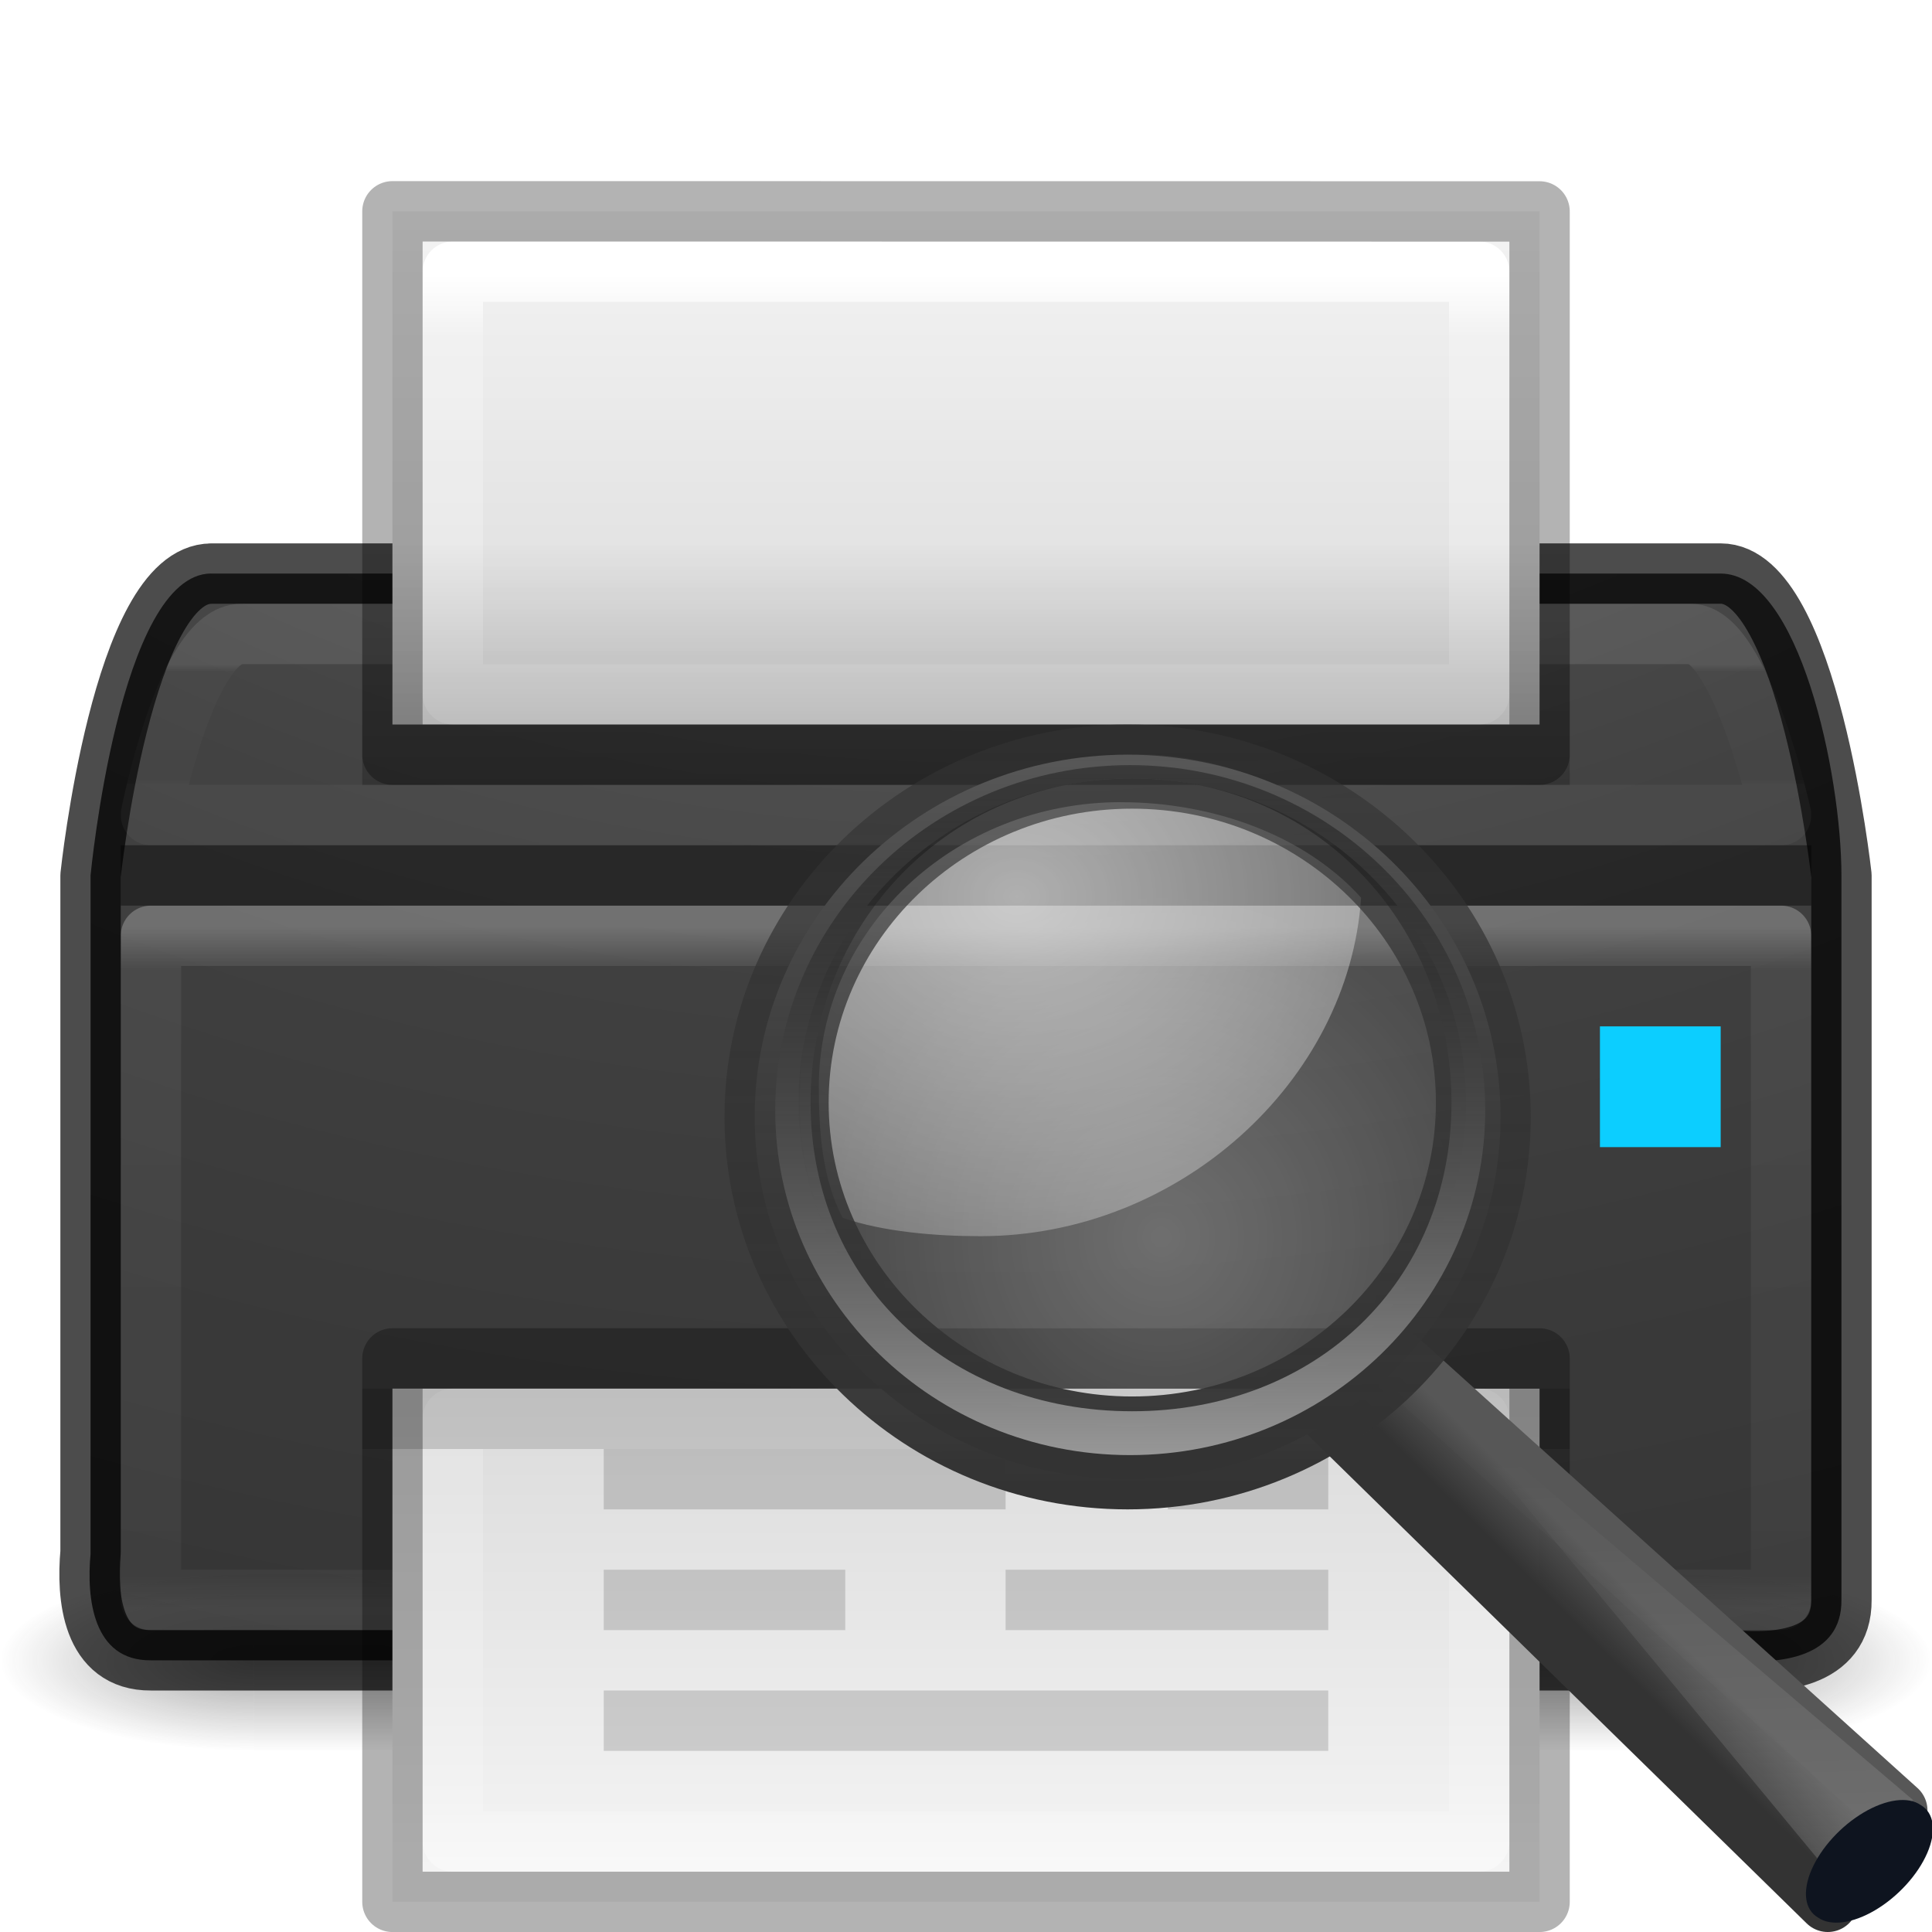
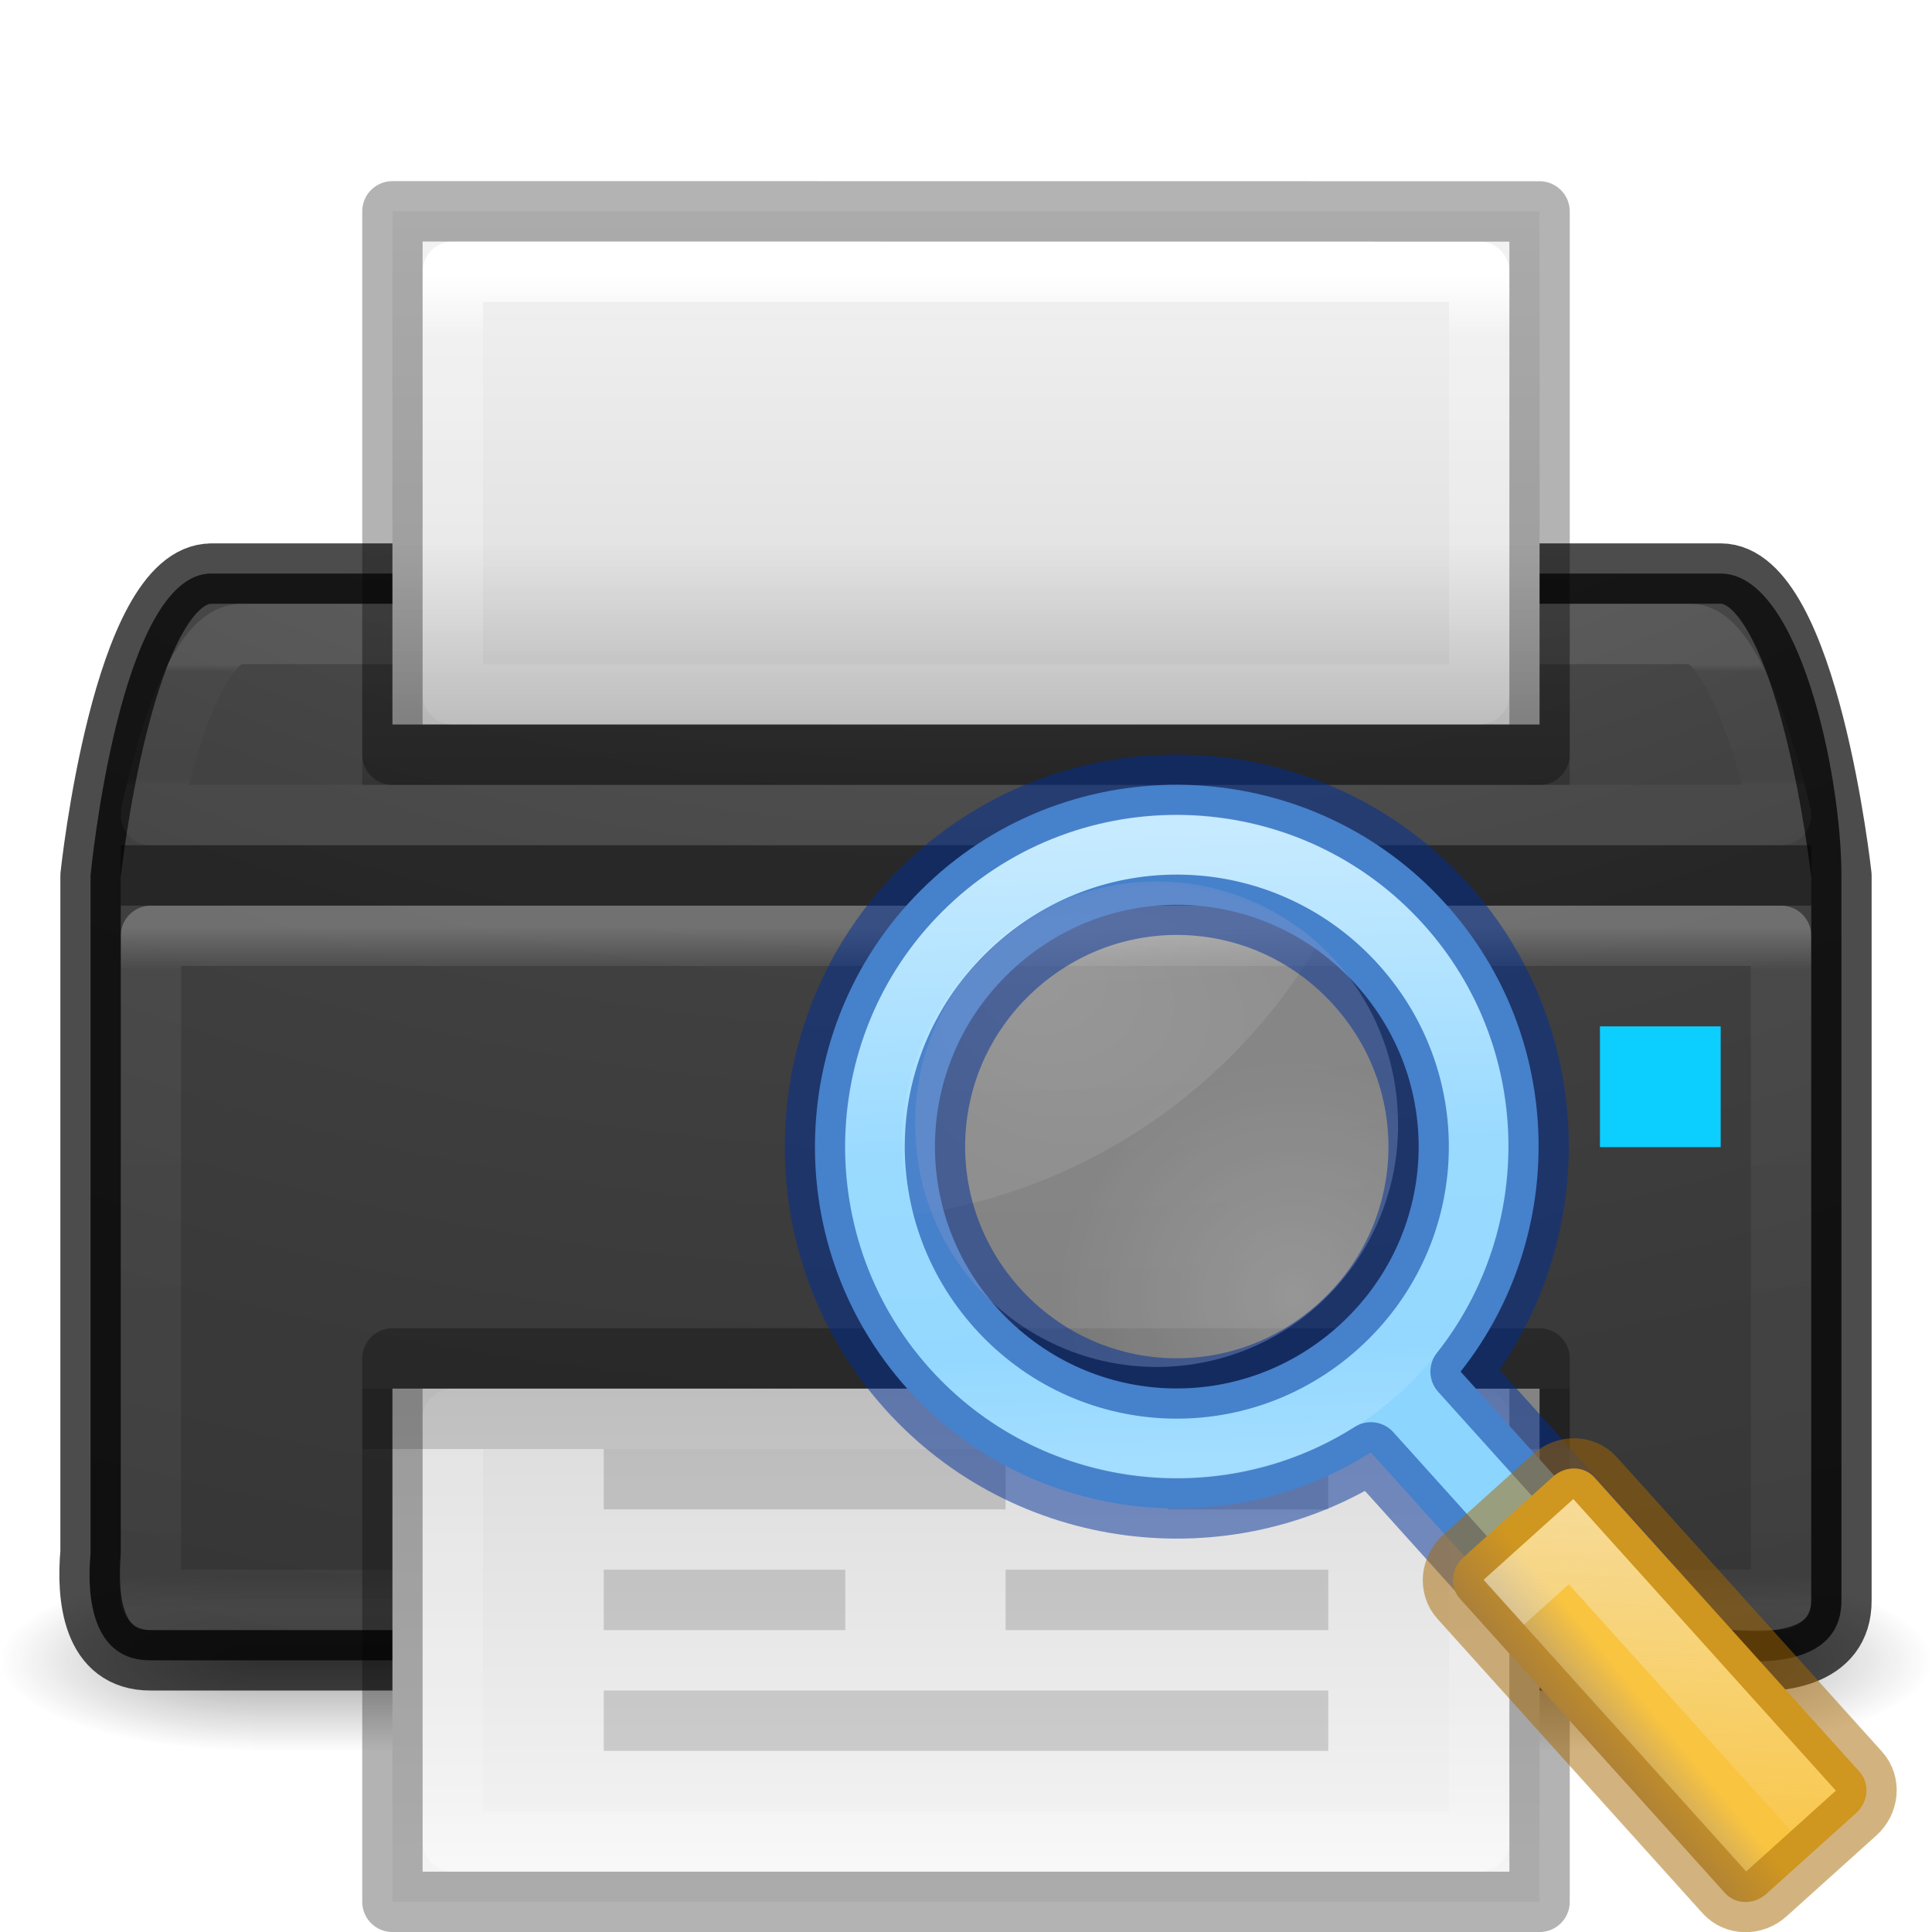
<svg xmlns="http://www.w3.org/2000/svg" xmlns:xlink="http://www.w3.org/1999/xlink" version="1.1" width="32" height="32" id="svg4151">
  <defs id="defs4153">
    <linearGradient id="linearGradient4251">
      <stop id="stop4253" style="stop-color:#000000;stop-opacity:1" offset="0" />
      <stop id="stop4255" style="stop-color:#000000;stop-opacity:0" offset="1" />
    </linearGradient>
-     <linearGradient x1="20" y1="26" x2="20" y2="13" id="linearGradient4045" xlink:href="#linearGradient3680-6-6-6-3-7-4" gradientUnits="userSpaceOnUse" gradientTransform="matrix(0.6625729,0,0,0.6625729,0.5523975,1.376609)" />
-     <linearGradient id="linearGradient3680-6-6-6-3-7-4">
-       <stop id="stop3682-4-6-1-3-7-5" style="stop-color:#dcdcdc;stop-opacity:1" offset="0" />
-       <stop id="stop3684-8-5-8-0-2-3" style="stop-color:#ffffff;stop-opacity:1" offset="1" />
-     </linearGradient>
-     <linearGradient x1="24" y1="5" x2="24" y2="43" id="linearGradient3174" xlink:href="#linearGradient3924-0" gradientUnits="userSpaceOnUse" gradientTransform="matrix(0.6216216,0,0,0.6216216,1.081079,2.08109)" />
    <linearGradient id="linearGradient3924-0">
      <stop id="stop3926-6" style="stop-color:#ffffff;stop-opacity:1" offset="0" />
      <stop id="stop3928-3" style="stop-color:#ffffff;stop-opacity:0.235" offset="0.063" />
      <stop id="stop3930-2" style="stop-color:#ffffff;stop-opacity:0.157" offset="0.951" />
      <stop id="stop3932-62" style="stop-color:#ffffff;stop-opacity:0.392" offset="1" />
-     </linearGradient>
-     <radialGradient cx="7.118" cy="9.957" r="12.672" fx="7.118" fy="9.957" id="radialGradient4019" xlink:href="#linearGradient2867-449-88-871-390-598-476-591-434-148-57-177-8-3-3-6-4-8-8-8-5" gradientUnits="userSpaceOnUse" gradientTransform="matrix(0,5.859131,-7.193142,0,88.15562,-48.95354)" />
-     <linearGradient id="linearGradient2867-449-88-871-390-598-476-591-434-148-57-177-8-3-3-6-4-8-8-8-5">
-       <stop id="stop3750-1-0-7-6-6-1-3-9-3" style="stop-color:#505050;stop-opacity:1" offset="0" />
-       <stop id="stop3752-3-7-4-0-32-8-923-0-7" style="stop-color:#2b2b2b;stop-opacity:1" offset="0.262" />
-       <stop id="stop3754-1-8-5-2-7-6-7-1-9" style="stop-color:#0a0a0a;stop-opacity:1" offset="0.705" />
-       <stop id="stop3756-1-6-2-6-6-1-96-6-0" style="stop-color:#000000;stop-opacity:1" offset="1" />
    </linearGradient>
    <radialGradient cx="4.993" cy="43.5" r="2.5" fx="4.993" fy="43.5" id="radialGradient2976" xlink:href="#linearGradient3688-166-749-6" gradientUnits="userSpaceOnUse" gradientTransform="matrix(2.003784,0,0,1.4,27.98813,-17.4)" />
    <linearGradient id="linearGradient3688-166-749-6">
      <stop id="stop2883-8" style="stop-color:#181818;stop-opacity:1" offset="0" />
      <stop id="stop2885-3" style="stop-color:#181818;stop-opacity:0" offset="1" />
    </linearGradient>
    <radialGradient cx="4.993" cy="43.5" r="2.5" fx="4.993" fy="43.5" id="radialGradient2978" xlink:href="#linearGradient3688-464-309-7" gradientUnits="userSpaceOnUse" gradientTransform="matrix(2.003784,0,0,1.4,-20.01187,-104.4)" />
    <linearGradient id="linearGradient3688-464-309-7">
      <stop id="stop2889-0" style="stop-color:#181818;stop-opacity:1" offset="0" />
      <stop id="stop2891-66" style="stop-color:#181818;stop-opacity:0" offset="1" />
    </linearGradient>
    <linearGradient x1="25.058" y1="47.028" x2="25.058" y2="39.999" id="linearGradient2980" xlink:href="#linearGradient3702-501-757-3" gradientUnits="userSpaceOnUse" />
    <linearGradient id="linearGradient3702-501-757-3">
      <stop id="stop2895-3" style="stop-color:#181818;stop-opacity:0" offset="0" />
      <stop id="stop2897-28" style="stop-color:#181818;stop-opacity:1" offset="0.5" />
      <stop id="stop2899-8" style="stop-color:#181818;stop-opacity:0" offset="1" />
    </linearGradient>
    <linearGradient x1="24" y1="5" x2="24" y2="43" id="linearGradient3043" xlink:href="#linearGradient3924-0" gradientUnits="userSpaceOnUse" gradientTransform="matrix(0.7297297,0,0,0.2972973,-1.513515,13.86487)" />
-     <linearGradient id="linearGradient5048">
-       <stop id="stop5050" style="stop-color:#000000;stop-opacity:0" offset="0" />
-       <stop id="stop5056" style="stop-color:#000000;stop-opacity:1" offset="0.5" />
-       <stop id="stop5052" style="stop-color:#000000;stop-opacity:0" offset="1" />
-     </linearGradient>
-     <linearGradient id="linearGradient5060">
-       <stop id="stop5062" style="stop-color:#000000;stop-opacity:1" offset="0" />
-       <stop id="stop5064" style="stop-color:#000000;stop-opacity:0" offset="1" />
-     </linearGradient>
    <linearGradient id="linearGradient3600-4">
      <stop id="stop3602-7" style="stop-color:#f4f4f4;stop-opacity:1" offset="0" />
      <stop id="stop3604-6" style="stop-color:#dbdbdb;stop-opacity:1" offset="1" />
    </linearGradient>
    <linearGradient id="linearGradient3977">
      <stop id="stop3979" style="stop-color:#ffffff;stop-opacity:1" offset="0" />
      <stop id="stop3981" style="stop-color:#ffffff;stop-opacity:0.235" offset="0.036" />
      <stop id="stop3983" style="stop-color:#ffffff;stop-opacity:0.157" offset="0.951" />
      <stop id="stop3985" style="stop-color:#ffffff;stop-opacity:0.392" offset="1" />
    </linearGradient>
    <linearGradient x1="24" y1="5.564" x2="24" y2="43" id="linearGradient4059" xlink:href="#linearGradient3977" gradientUnits="userSpaceOnUse" gradientTransform="matrix(0.4594595,0,0,0.7297297,4.972976,-0.5135062)" />
    <linearGradient x1="33.211" y1="46.354" x2="33.211" y2="11.289" id="linearGradient4062" xlink:href="#linearGradient3600-4" gradientUnits="userSpaceOnUse" gradientTransform="matrix(0.5428559,0,0,0.2281477,2.971419,20.42449)" />
    <linearGradient x1="24" y1="5.564" x2="24" y2="43" id="linearGradient4059-4" xlink:href="#linearGradient3977-6" gradientUnits="userSpaceOnUse" gradientTransform="matrix(0.4594595,0,0,0.7297297,4.972976,0.4865328)" />
    <linearGradient id="linearGradient3977-6">
      <stop id="stop3979-5" style="stop-color:#ffffff;stop-opacity:1" offset="0" />
      <stop id="stop3981-9" style="stop-color:#ffffff;stop-opacity:0.235" offset="0.036" />
      <stop id="stop3983-2" style="stop-color:#ffffff;stop-opacity:0.157" offset="0.951" />
      <stop id="stop3985-4" style="stop-color:#ffffff;stop-opacity:0.392" offset="1" />
    </linearGradient>
-     <linearGradient x1="25.132" y1="0.985" x2="25.132" y2="47.013" id="linearGradient4062-6" xlink:href="#linearGradient3600-4-3" gradientUnits="userSpaceOnUse" gradientTransform="matrix(0.5428559,0,0,0.630124,2.971419,0.9103523)" />
    <linearGradient id="linearGradient3600-4-3">
      <stop id="stop3602-7-9" style="stop-color:#f4f4f4;stop-opacity:1" offset="0" />
      <stop id="stop3604-6-6" style="stop-color:#dbdbdb;stop-opacity:1" offset="1" />
    </linearGradient>
    <linearGradient x1="25.132" y1="0.985" x2="25.132" y2="62.706" id="linearGradient4087" xlink:href="#linearGradient3600-4-3" gradientUnits="userSpaceOnUse" gradientTransform="matrix(0.5428559,0,0,0.1412343,2.971419,3.143749)" />
-     <linearGradient x1="24" y1="5" x2="24" y2="43" id="linearGradient3043-2" xlink:href="#linearGradient3924-0-9" gradientUnits="userSpaceOnUse" gradientTransform="matrix(0.7297297,0,0,0.3243243,-1.513515,13.71622)" />
    <linearGradient id="linearGradient3924-0-9">
      <stop id="stop3926-6-0" style="stop-color:#ffffff;stop-opacity:1" offset="0" />
      <stop id="stop3928-3-5" style="stop-color:#ffffff;stop-opacity:0.235" offset="0.063" />
      <stop id="stop3930-2-1" style="stop-color:#ffffff;stop-opacity:0.157" offset="0.951" />
      <stop id="stop3932-62-5" style="stop-color:#ffffff;stop-opacity:0.392" offset="1" />
    </linearGradient>
    <linearGradient x1="24" y1="11.667" x2="24" y2="36.333" id="linearGradient4247" xlink:href="#linearGradient3924-0-9" gradientUnits="userSpaceOnUse" gradientTransform="matrix(0.7297297,0,0,0.08108108,-1.513515,10.05405)" />
    <linearGradient x1="17" y1="14" x2="17" y2="10" id="linearGradient4257" xlink:href="#linearGradient4251" gradientUnits="userSpaceOnUse" gradientTransform="matrix(1,0,0,1.333333,0,-4.333333)" />
-     <linearGradient id="linearGradient3680-6-6-6-3-7-4-4">
-       <stop id="stop3682-4-6-1-3-7-5-0" style="stop-color:#dcdcdc;stop-opacity:1" offset="0" />
-       <stop id="stop3684-8-5-8-0-2-3-6" style="stop-color:#ffffff;stop-opacity:1" offset="1" />
-     </linearGradient>
-     <linearGradient x1="54.596" y1="42.035" x2="54.596" y2="9.693" id="linearGradient3024-0" xlink:href="#linearGradient3680-6-6-6-3-7-4-4" gradientUnits="userSpaceOnUse" gradientTransform="matrix(0.6625729,0,0,0.6625729,-25.72693,1.376609)" />
-     <radialGradient cx="7.118" cy="9.957" r="12.672" fx="7.118" fy="9.957" id="radialGradient3033" xlink:href="#linearGradient2867-449-88-871-390-598-476-591-434-148-57-177-8-3-3-6-4-8-8-8-5-9" gradientUnits="userSpaceOnUse" gradientTransform="matrix(0,5.859131,-8.344044,0,99.70052,-48.95354)" />
-     <linearGradient x1="24" y1="5" x2="24" y2="43" id="linearGradient3030" xlink:href="#linearGradient3924-0-8" gradientUnits="userSpaceOnUse" gradientTransform="matrix(0.7297297,0,0,0.6216216,-1.513515,2.08109)" />
-     <linearGradient id="linearGradient3702-501-757-3-4">
-       <stop id="stop2895-3-1" style="stop-color:#181818;stop-opacity:0" offset="0" />
-       <stop id="stop2897-28-8" style="stop-color:#181818;stop-opacity:1" offset="0.5" />
-       <stop id="stop2899-8-6" style="stop-color:#181818;stop-opacity:0" offset="1" />
-     </linearGradient>
-     <linearGradient x1="25.058" y1="47.028" x2="25.058" y2="39.999" id="linearGradient2980-4" xlink:href="#linearGradient3702-501-757-3-4" gradientUnits="userSpaceOnUse" />
-     <linearGradient id="linearGradient3688-464-309-7-6">
-       <stop id="stop2889-0-5" style="stop-color:#181818;stop-opacity:1" offset="0" />
-       <stop id="stop2891-66-6" style="stop-color:#181818;stop-opacity:0" offset="1" />
-     </linearGradient>
-     <radialGradient cx="4.993" cy="43.5" r="2.5" fx="4.993" fy="43.5" id="radialGradient2978-5" xlink:href="#linearGradient3688-464-309-7-6" gradientUnits="userSpaceOnUse" gradientTransform="matrix(2.003784,0,0,1.4,-20.01187,-104.4)" />
-     <linearGradient id="linearGradient3688-166-749-6-0">
-       <stop id="stop2883-8-4" style="stop-color:#181818;stop-opacity:1" offset="0" />
-       <stop id="stop2885-3-8" style="stop-color:#181818;stop-opacity:0" offset="1" />
-     </linearGradient>
-     <radialGradient cx="4.993" cy="43.5" r="2.5" fx="4.993" fy="43.5" id="radialGradient2976-0" xlink:href="#linearGradient3688-166-749-6-0" gradientUnits="userSpaceOnUse" gradientTransform="matrix(2.003784,0,0,1.4,27.98813,-17.4)" />
-     <linearGradient id="linearGradient2867-449-88-871-390-598-476-591-434-148-57-177-8-3-3-6-4-8-8-8-5-9">
-       <stop id="stop3750-1-0-7-6-6-1-3-9-3-3" style="stop-color:#505050;stop-opacity:1" offset="0" />
-       <stop id="stop3752-3-7-4-0-32-8-923-0-7-1" style="stop-color:#2b2b2b;stop-opacity:1" offset="0.262" />
-       <stop id="stop3754-1-8-5-2-7-6-7-1-9-8" style="stop-color:#0a0a0a;stop-opacity:1" offset="0.705" />
-       <stop id="stop3756-1-6-2-6-6-1-96-6-0-0" style="stop-color:#000000;stop-opacity:1" offset="1" />
-     </linearGradient>
-     <linearGradient id="linearGradient3924-0-8">
-       <stop id="stop3926-6-2" style="stop-color:#ffffff;stop-opacity:1" offset="0" />
-       <stop id="stop3928-3-2" style="stop-color:#ffffff;stop-opacity:0.235" offset="0.063" />
-       <stop id="stop3930-2-8" style="stop-color:#ffffff;stop-opacity:0.157" offset="0.951" />
-       <stop id="stop3932-62-55" style="stop-color:#ffffff;stop-opacity:0.392" offset="1" />
-     </linearGradient>
-     <linearGradient x1="24" y1="5" x2="24" y2="43" id="linearGradient4392" xlink:href="#linearGradient3924-0-8" gradientUnits="userSpaceOnUse" gradientTransform="matrix(0.7297297,0,0,0.6216216,-34.33344,5.29499)" />
-     <radialGradient cx="7.118" cy="9.957" r="12.672" fx="7.118" fy="9.957" id="radialGradient4396" xlink:href="#linearGradient2867-449-88-871-390-598-476-591-434-148-57-177-8-3-3-6-4-8-8-8-5-9" gradientUnits="userSpaceOnUse" gradientTransform="matrix(0,5.859131,-8.344044,0,99.35543,-44.57463)" />
    <radialGradient cx="7.118" cy="9.957" r="12.672" fx="7.118" fy="9.957" id="radialGradient4396-4" xlink:href="#linearGradient2867-449-88-871-390-598-476-591-434-148-57-177-8-3-3-6-4-8-8-8-5-9-4" gradientUnits="userSpaceOnUse" gradientTransform="matrix(0,5.859131,-8.344044,0,99.35543,-44.57463)" />
    <linearGradient id="linearGradient2867-449-88-871-390-598-476-591-434-148-57-177-8-3-3-6-4-8-8-8-5-9-4">
      <stop id="stop3750-1-0-7-6-6-1-3-9-3-3-3" style="stop-color:#505050;stop-opacity:1" offset="0" />
      <stop id="stop3752-3-7-4-0-32-8-923-0-7-1-1" style="stop-color:#2b2b2b;stop-opacity:1" offset="0.262" />
      <stop id="stop3754-1-8-5-2-7-6-7-1-9-8-6" style="stop-color:#0a0a0a;stop-opacity:1" offset="0.705" />
      <stop id="stop3756-1-6-2-6-6-1-96-6-0-0-6" style="stop-color:#000000;stop-opacity:1" offset="1" />
    </linearGradient>
-     <radialGradient cx="7.118" cy="9.957" r="12.672" fx="7.118" fy="9.957" id="radialGradient4420" xlink:href="#linearGradient2867-449-88-871-390-598-476-591-434-148-57-177-8-3-3-6-4-8-8-8-5-9-4" gradientUnits="userSpaceOnUse" gradientTransform="matrix(0,5.859131,-8.344044,0,98.20052,-53.45354)" />
-     <linearGradient id="linearGradient3277-442">
-       <stop id="stop3378" style="stop-color:#575757;stop-opacity:1" offset="0" />
-       <stop id="stop3380" style="stop-color:#333333;stop-opacity:1" offset="1" />
+     <linearGradient id="linearGradient4011">
+       <stop offset="0" style="stop-color:#ffffff;stop-opacity:1" id="stop4013" />
+       <stop offset="0.508" style="stop-color:#ffffff;stop-opacity:0.235" id="stop4015-3" />
+       <stop offset="0.835" style="stop-color:#ffffff;stop-opacity:0.157" id="stop4017-2" />
+       <stop offset="1" style="stop-color:#ffffff;stop-opacity:0.392" id="stop4019" />
    </linearGradient>
-     <linearGradient x1="32.893" y1="27.988" x2="31.364" y2="29.484" id="linearGradient2543" xlink:href="#linearGradient3277-442" gradientUnits="userSpaceOnUse" gradientTransform="matrix(0.4769707,0,0,0.462207,9.76261,11.90306)" />
-     <linearGradient id="linearGradient11114-516">
-       <stop id="stop3372" style="stop-color:#242424;stop-opacity:0.992" offset="0" />
-       <stop id="stop3374" style="stop-color:#656565;stop-opacity:1" offset="1" />
+     <linearGradient id="linearGradient4454-600">
+       <stop id="stop3408" style="stop-color:#ffffff;stop-opacity:0.58;" offset="0" />
+       <stop id="stop3410" style="stop-color:#ffffff;stop-opacity:0.46;" offset="1" />
    </linearGradient>
-     <linearGradient x1="-172.653" y1="99.667" x2="-164.718" y2="91.973" id="linearGradient2541" xlink:href="#linearGradient11114-516" gradientUnits="userSpaceOnUse" gradientTransform="matrix(0.1856563,0,0,0.1799097,57.64413,9.108757)" />
-     <linearGradient id="linearGradient3294">
-       <stop id="stop3296" style="stop-color:#ffffff;stop-opacity:0.195" offset="0" />
-       <stop id="stop3298" style="stop-color:#ffffff;stop-opacity:0" offset="1" />
+     <linearGradient id="linearGradient1785">
+       <stop style="stop-color:#ffffff;stop-opacity:1;" offset="0" id="stop1781" />
+       <stop style="stop-color:#ffffff;stop-opacity:0.526" offset="1" id="stop1783" />
    </linearGradient>
-     <linearGradient x1="212.044" y1="123.74" x2="210.581" y2="74.262" id="linearGradient2538" xlink:href="#linearGradient3294" gradientUnits="userSpaceOnUse" gradientTransform="matrix(0.1856563,0,0,0.1799097,-13.84723,10.84741)" />
-     <linearGradient id="linearGradient4454-600">
-       <stop id="stop3408" style="stop-color:#ffffff;stop-opacity:0.647" offset="0" />
-       <stop id="stop3410" style="stop-color:#ffffff;stop-opacity:0.195" offset="1" />
+     <linearGradient id="linearGradient1864">
+       <stop style="stop-color:#f3f3f3;stop-opacity:1;" offset="0" id="stop1860" />
+       <stop style="stop-color:#f3f3f3;stop-opacity:0;" offset="1" id="stop1862" />
    </linearGradient>
-     <radialGradient cx="18.241" cy="21.818" r="8.309" fx="18.241" fy="21.818" id="radialGradient2514" xlink:href="#linearGradient4454-600" gradientUnits="userSpaceOnUse" gradientTransform="matrix(0.6681568,0,0,0.6866873,7.047055,5.508551)" />
-     <linearGradient id="linearGradient4467-402">
-       <stop id="stop3390" style="stop-color:#ffffff;stop-opacity:1" offset="0" />
-       <stop id="stop3392" style="stop-color:#ffffff;stop-opacity:0.29" offset="1" />
+     <radialGradient cx="22.1" cy="24.538" r="8.309" fx="22.1" fy="24.538" id="radialGradient2514-5-4" xlink:href="#linearGradient4454-600" gradientUnits="userSpaceOnUse" gradientTransform="matrix(0.4808652,-0.0168127,0.01677143,0.4808594,10.38929,10.03053)" />
+     <radialGradient xlink:href="#linearGradient1785" id="radialGradient1787-3-0" cx="8.072" cy="5.963" fx="6" fy="3.371" r="4.572" gradientTransform="matrix(0.763971,-0.03048104,0.01729798,0.5778258,12.12243,14.1465)" gradientUnits="userSpaceOnUse" />
+     <linearGradient xlink:href="#linearGradient4011" id="linearGradient1014" gradientUnits="userSpaceOnUse" gradientTransform="matrix(0.2700706,0.0141538,-0.0141538,0.2700706,0.4776491,11.12838)" x1="67.908" y1="6.663" x2="71.215" y2="44.456" />
+     <linearGradient xlink:href="#linearGradient2366" id="linearGradient2368" x1="14.41" y1="6.926" x2="14.465" y2="5.437" gradientUnits="userSpaceOnUse" gradientTransform="matrix(0.8333333,0,0,1,27.947,-6.792735)" />
+     <linearGradient id="linearGradient2366">
+       <stop style="stop-color:#a3907c;stop-opacity:1" offset="0" id="stop2362" />
+       <stop style="stop-color:#f9c440;stop-opacity:1" offset="1" id="stop2364" />
    </linearGradient>
-     <radialGradient cx="15.414" cy="13.078" r="6.656" fx="15.414" fy="13.078" id="radialGradient2533" xlink:href="#linearGradient4467-402" gradientUnits="userSpaceOnUse" gradientTransform="matrix(1.37809,0,0,1.128046,-4.397716,0.09367866)" />
-     <linearGradient id="linearGradient11104-770">
-       <stop id="stop3402" style="stop-color:#333333;stop-opacity:1" offset="0" />
-       <stop id="stop3404" style="stop-color:#333333;stop-opacity:0.612" offset="1" />
-     </linearGradient>
-     <linearGradient x1="41.542" y1="68.292" x2="41.485" y2="4.536" id="linearGradient2530" xlink:href="#linearGradient11104-770" gradientUnits="userSpaceOnUse" gradientTransform="matrix(0.181189,0,0,0.1908549,10.65781,11.56165)" />
-     <linearGradient id="linearGradient2300-465">
-       <stop id="stop3396" style="stop-color:#343434;stop-opacity:0.976" offset="0" />
-       <stop id="stop3398" style="stop-color:#929292;stop-opacity:1" offset="1" />
-     </linearGradient>
-     <linearGradient x1="173.096" y1="75.319" x2="173.096" y2="11.949" id="linearGradient2528" xlink:href="#linearGradient2300-465" gradientUnits="userSpaceOnUse" gradientTransform="matrix(0.181189,0,0,0.1908549,-12.84442,10.12529)" />
-     <linearGradient id="linearGradient6209-717">
-       <stop id="stop3366" style="stop-color:#979797;stop-opacity:1" offset="0" />
-       <stop id="stop3368" style="stop-color:#000000;stop-opacity:0.341" offset="1" />
-     </linearGradient>
-     <linearGradient x1="173.096" y1="75.319" x2="173.096" y2="11.949" id="linearGradient2525" xlink:href="#linearGradient6209-717" gradientUnits="userSpaceOnUse" gradientTransform="matrix(0.1725554,0,0,0.1817607,-11.30224,10.40755)" />
+     <linearGradient xlink:href="#linearGradient1864" id="linearGradient1866-3" x1="19.577" y1="14.757" x2="19.577" y2="21.285" gradientUnits="userSpaceOnUse" gradientTransform="rotate(3,-167.9142,204.5388)" />
  </defs>
  <g transform="matrix(0.7999997,0,0,0.3333336,-3.2,13.33333)" id="g2036-2" style="display:inline">
    <g transform="matrix(1.052632,0,0,1.285713,-1.263158,-13.42854)" id="g3712-3" style="opacity:0.4">
      <rect width="5" height="7" x="38" y="40" id="rect2801-0" style="fill:url(#radialGradient2976);fill-opacity:1;stroke:none" />
      <rect width="5" height="7" x="-10" y="-47" transform="scale(-1,-1)" id="rect3696-2" style="fill:url(#radialGradient2978);fill-opacity:1;stroke:none" />
      <rect width="28" height="7" x="10" y="40" id="rect3700-1" style="fill:url(#linearGradient2980);fill-opacity:1;stroke:none" />
    </g>
  </g>
  <path d="m 3.5,9.5 c 9,0 16,0 25,0 1.297,0 2,3.325 2,5 0,4.178 0,7.822 0,12 0.01,0.964 -1.034,1.069 -1.763,1 -8.746,0 -17.492,0 -26.237,0 -0.964,0.01 -1.069,-1.034 -1,-1.763 l 0,-11.238 c 0,0 0.475,-5 2,-5 z" id="rect5505-21" style="opacity:0.9;color:#000000;fill:url(#radialGradient4396-4);fill-opacity:1;fill-rule:nonzero;stroke:none;stroke-width:1;marker:none;visibility:visible;display:inline;overflow:visible;enable-background:accumulate" />
  <rect width="27" height="11" x="2.5" y="15.5" id="rect6741-7-4" style="opacity:0.25;fill:none;stroke:url(#linearGradient3043);stroke-width:1;stroke-linecap:round;stroke-linejoin:round;stroke-miterlimit:4;stroke-opacity:1;stroke-dasharray:none;stroke-dashoffset:0" />
  <path d="m 3.5,9.5 c 0,0 16,0 25,0 1.449,0 2,5 2,5 0,0 0,7.702 0,12 0.008,0.98 -1.057,1.066 -1.793,1 -8.736,0 -17.471,0 -26.207,0 -0.98,0.008 -1.066,-1.057 -1,-1.793 l 0,-11.206 c 0,0 0.527,-5 2,-5 z" id="rect5505-6" style="opacity:0.7;color:#000000;fill:none;stroke:#000000;stroke-width:1;stroke-linecap:round;stroke-linejoin:round;stroke-miterlimit:4;stroke-opacity:1;stroke-dasharray:none;stroke-dashoffset:0;marker:none;visibility:visible;display:inline;overflow:visible;enable-background:accumulate" />
  <rect width="28" height="1" rx="0" ry="0" x="2" y="-15" transform="scale(1,-1)" id="rect3957" style="opacity:0.4;color:#000000;fill:#000000;fill-opacity:1;fill-rule:nonzero;stroke:none;stroke-width:1;marker:none;visibility:visible;display:inline;overflow:visible;enable-background:accumulate" />
  <rect width="2" height="2" x="26.5" y="17" id="rect3991" style="color:#000000;display:inline;overflow:visible;visibility:visible;fill:#0cceff;fill-opacity:1;fill-rule:nonzero;stroke:none;stroke-width:1;marker:none;enable-background:accumulate" />
  <path d="m 6.5,23 c 4.354,0 19,6.7e-4 19,6.7e-4 l 2.4e-5,8.499 c 0,0 -12.667,0 -19,0 0,-3.5 0,-5 0,-8.5 z" id="path4160-3" style="fill:url(#linearGradient4062);fill-opacity:1;stroke:none;display:inline" />
  <path d="m 24.5,30.5 -17,0 0,-7 L 24.5,23.5 z" id="rect6741-1" style="fill:none;stroke:url(#linearGradient4059);stroke-width:1;stroke-linecap:round;stroke-linejoin:round;stroke-miterlimit:4;stroke-opacity:1;stroke-dasharray:none;stroke-dashoffset:0" />
  <path d="m 6.5,22.5 c 4.354,0 19,5.73e-4 19,5.73e-4 l 2.3e-5,9 c 0,0 -12.667,0 -19,0 0,-3 0,-6 0,-9 z" id="path4160-3-4" style="opacity:0.3;fill:none;stroke:#000000;stroke-width:1;stroke-linecap:butt;stroke-linejoin:round;stroke-miterlimit:4;stroke-opacity:1;stroke-dasharray:none;stroke-dashoffset:0;display:inline" />
  <path d="m 10,24 0,1 6.656,0 0,-1 L 10,24 z m 9.344,0 0,1 L 22,25 22,24 19.344,24 z M 10,26 l 0,1 4,0 0,-1 -4,0 z m 6.656,0 0,1 L 22,27 22,26 16.656,26 z M 10,28 l 0,1 12,0 0,-1 -12,0 z" id="rect3981" style="opacity:0.15;color:#000000;fill:#000000;fill-opacity:1;fill-rule:nonzero;stroke:none;stroke-width:1;marker:none;visibility:visible;display:inline;overflow:visible;enable-background:accumulate" />
  <rect width="20" height="1" x="6" y="23" id="rect4124-5" style="opacity:0.15;color:#000000;fill:#000000;fill-opacity:1;fill-rule:nonzero;stroke:none;stroke-width:1;marker:none;visibility:visible;display:inline;overflow:visible;enable-background:accumulate" />
  <path d="m 4,10.5 24,0 c 0.836,0 1.5,3 1.5,3 -9,0 -27,0 -27,0 0,0 0.58,-3 1.5,-3 z" id="rect6741-7-4-2" style="opacity:0.1;fill:none;stroke:url(#linearGradient4247);stroke-width:1;stroke-linecap:round;stroke-linejoin:round;stroke-miterlimit:4;stroke-opacity:1;stroke-dasharray:none;stroke-dashoffset:0" />
  <path d="m 6.5,3.5 c 4.354,0 19,4.146e-4 19,4.146e-4 l 2.4e-5,8.5 c 0,0 -12.667,0 -19,0 0,-2.167 0,-6.333 0,-8.5 z" id="path4160-3-8" style="fill:url(#linearGradient4087);fill-opacity:1;stroke:none;display:inline" />
  <path d="m 24.5,11.5 -17,0 0,-7 17,0 z" id="rect6741-1-8" style="fill:none;stroke:url(#linearGradient4059-4);stroke-width:1;stroke-linecap:round;stroke-linejoin:round;stroke-miterlimit:4;stroke-opacity:1;stroke-dasharray:none;stroke-dashoffset:0" />
  <path d="m 6.5,3.5 19,0.002 2.3e-5,8.998 -19,0 z" id="path4160-3-4-7" style="opacity:0.3;fill:none;stroke:#000000;stroke-width:1;stroke-linecap:butt;stroke-linejoin:round;stroke-miterlimit:4;stroke-opacity:1;stroke-dasharray:none;stroke-dashoffset:0;display:inline" />
  <rect width="20" height="4" x="6" y="9" id="rect4249" style="opacity:0.3;color:#000000;fill:url(#linearGradient4257);fill-opacity:1;fill-rule:nonzero;stroke:none;stroke-width:1;marker:none;visibility:visible;display:inline;overflow:visible;enable-background:accumulate" />
-   <path style="display:inline;fill:url(#linearGradient2541);fill-opacity:1;fill-rule:evenodd;stroke:url(#linearGradient2543);stroke-width:1;stroke-linecap:round;stroke-linejoin:round;stroke-miterlimit:4;stroke-dasharray:none;stroke-opacity:1" id="path11112" d="m 23.124,22.5 8.301,7.487 -1.151,1.513 -8.271,-8.099 z" />
-   <path style="display:inline;fill:url(#linearGradient2538);fill-opacity:1;fill-rule:evenodd;stroke:none;stroke-width:1" id="path11122" d="m 30.289,31.009 -6.657,-8.044 8.055,6.85 z" />
-   <path style="display:inline;fill:#0e141f;fill-opacity:1;stroke:none;stroke-width:0.267" id="path13082" d="m 31.813,29.897 a 0.69,1.27 46.57 1 1 -1.699,1.865 0.69,1.27 46.57 1 1 1.699,-1.865 z" />
-   <path style="display:inline;visibility:visible;opacity:0.4;fill:url(#radialGradient2514);fill-opacity:1;fill-rule:evenodd;stroke:none;stroke-width:0.613;marker:none" id="path4452" d="m 24.351,18.197 a 5.551,5.705 0 1 1 -11.103,0 5.551,5.705 0 1 1 11.103,0 z" />
-   <path style="display:inline;overflow:visible;visibility:visible;opacity:0.6;fill:url(#radialGradient2533);fill-opacity:1;fill-rule:evenodd;stroke:none;stroke-width:1;marker:none" id="path4462" d="m 18.571,13.286 c -2.768,0 -5.009,2.112 -5.009,4.721 0,0.753 0.062,1.531 0.395,2.164 0.666,0.231 1.534,0.304 2.284,0.304 3.28,0 6.101,-2.563 6.303,-5.606 -0.92,-1.025 -2.439,-1.582 -3.974,-1.582 z" />
-   <path style="display:inline;fill:url(#linearGradient2528);fill-opacity:1;stroke:url(#linearGradient2530);stroke-width:1;stroke-linecap:round;stroke-linejoin:round;stroke-miterlimit:4;stroke-dasharray:none;stroke-opacity:1" id="path2298" d="m 18.677,12.5 c -3.409,0 -6.177,2.689 -6.177,6 0,3.311 2.768,6 6.177,6 3.409,0 6.177,-2.689 6.177,-6 0,-3.311 -2.768,-6 -6.177,-6 z m 0.074,0.394 c 3.051,0 5.532,2.404 5.532,5.368 0,2.964 -2.481,5.368 -5.532,5.368 -3.051,0 -5.526,-2.404 -5.526,-5.368 0,-2.964 2.475,-5.368 5.526,-5.368 z" />
-   <path style="display:inline;fill:url(#linearGradient2525);fill-opacity:1;stroke:none;stroke-width:1" id="path4267" d="m 18.717,12.673 c -3.247,0 -5.877,2.56 -5.877,5.714 0,3.154 2.63,5.714 5.877,5.714 3.247,0 5.883,-2.56 5.883,-5.714 0,-3.154 -2.636,-5.714 -5.883,-5.714 z m 0.034,0.221 c 3.051,0 5.29,2.404 5.29,5.368 0,2.964 -2.239,5.113 -5.29,5.113 -3.051,0 -5.325,-2.149 -5.325,-5.113 0,-2.964 2.273,-5.368 5.325,-5.368 z" />
+   <path id="rect1068" style="fill:#8cd5ff;fill-opacity:1;stroke:none;stroke-width:0;stroke-linecap:round;stroke-linejoin:round;stroke-dasharray:none;stroke-opacity:0.5;paint-order:fill markers stroke;stop-color:#000000" d="m 15.477,14.533 c -2.454,2.209 -2.653,6.02 -0.444,8.474 1.981,2.2 5.25,2.586 7.673,1.049 l 3.069,3.408 1.486,-1.338 -3.069,-3.408 c 1.781,-2.249 1.74,-5.54 -0.242,-7.741 -2.209,-2.454 -6.02,-2.653 -8.474,-0.444 z m 1.338,1.486 c 1.651,-1.486 4.163,-1.354 5.649,0.296 1.486,1.651 1.354,4.163 -0.296,5.649 -1.651,1.486 -4.163,1.354 -5.649,-0.296 -1.486,-1.651 -1.354,-4.163 0.296,-5.649 z" />
+   <path style="display:inline;visibility:visible;opacity:0.8;fill:url(#radialGradient2514-5-4);fill-opacity:1;fill-rule:evenodd;stroke:none;stroke-width:0.613;marker:none" id="path4452" d="m 23.153,18.481 a 3.998,3.998 48 1 1 -7.991,0.279 3.998,3.998 48 1 1 7.991,-0.279 z" />
+   <path style="display:inline;visibility:visible;opacity:0.15;fill:url(#radialGradient1787-3-0);fill-opacity:1;fill-rule:evenodd;stroke:none;stroke-width:0.613;marker:none" d="m 19.145,14.673 a 4.18,4.222 48.622 0 0 -4.199,4.367 4.18,4.222 48.622 0 0 0.18,1.082 9.119,9.212 48.622 0 0 6.712,-4.502 4.18,4.222 48.622 0 0 -2.693,-0.947 z" id="path4452-6" />
+   <path d="m 24.488,19.254 c -0.145,2.759 -2.499,4.879 -5.258,4.735 -2.759,-0.145 -4.879,-2.499 -4.735,-5.258 0.145,-2.759 2.499,-4.879 5.258,-4.734 2.759,0.145 4.879,2.499 4.734,5.258 z" id="path1012" style="color:#000000;display:inline;overflow:visible;visibility:visible;opacity:0.5;fill:none;stroke:url(#linearGradient1014);stroke-width:1;stroke-linecap:round;stroke-linejoin:round;stroke-miterlimit:4;stroke-dasharray:none;stroke-dashoffset:0;stroke-opacity:1;marker:none;enable-background:accumulate" />
+   <path id="path27639" style="fill:none;fill-opacity:1;stroke:#002e99;stroke-width:1;stroke-linecap:round;stroke-linejoin:round;stroke-dasharray:none;stroke-opacity:0.5;paint-order:fill markers stroke;stop-color:#000000" d="m 15.477,14.533 c -2.454,2.209 -2.653,6.02 -0.444,8.474 1.981,2.2 5.25,2.586 7.673,1.049 l 3.069,3.408 1.486,-1.338 -3.069,-3.408 c 1.781,-2.249 1.74,-5.54 -0.242,-7.741 -2.209,-2.454 -6.02,-2.653 -8.474,-0.444 z m 1.338,1.486 c 1.651,-1.486 4.163,-1.354 5.649,0.296 1.486,1.651 1.354,4.163 -0.296,5.649 -1.651,1.486 -4.163,1.354 -5.649,-0.296 -1.486,-1.651 -1.354,-4.163 0.296,-5.649 z" />
+   <rect style="font-variation-settings:normal;vector-effect:none;fill:url(#linearGradient2368);fill-opacity:1;stroke:none;stroke-width:1;stroke-linecap:butt;stroke-linejoin:round;stroke-miterlimit:4;stroke-dasharray:none;stroke-dashoffset:0;stroke-opacity:1;-inkscape-stroke:none;marker:none;paint-order:fill markers stroke;stop-color:#000000" id="rect1789" width="7.5" height="3" x="35.388" y="-3.252" rx="0.469" ry="0.5" transform="rotate(48)" />
+   <path style="opacity:0.5;fill:none;stroke:url(#linearGradient1866-3);stroke-width:1px;stroke-linecap:butt;stroke-linejoin:miter;stroke-opacity:1" d="m 24.907,26.538 1.115,-1.004 4.015,4.459" id="path1852" />
+   <rect transform="rotate(48)" ry="0.5" rx="0.469" y="-3.252" x="35.388" height="3" width="7.5" id="rect874" style="font-variation-settings:normal;vector-effect:none;fill:none;fill-opacity:1;stroke:#a76900;stroke-width:1px;stroke-linecap:butt;stroke-linejoin:round;stroke-miterlimit:4;stroke-dasharray:none;stroke-dashoffset:0;stroke-opacity:0.5;-inkscape-stroke:none;marker:none;stop-color:#000000" />
</svg>
